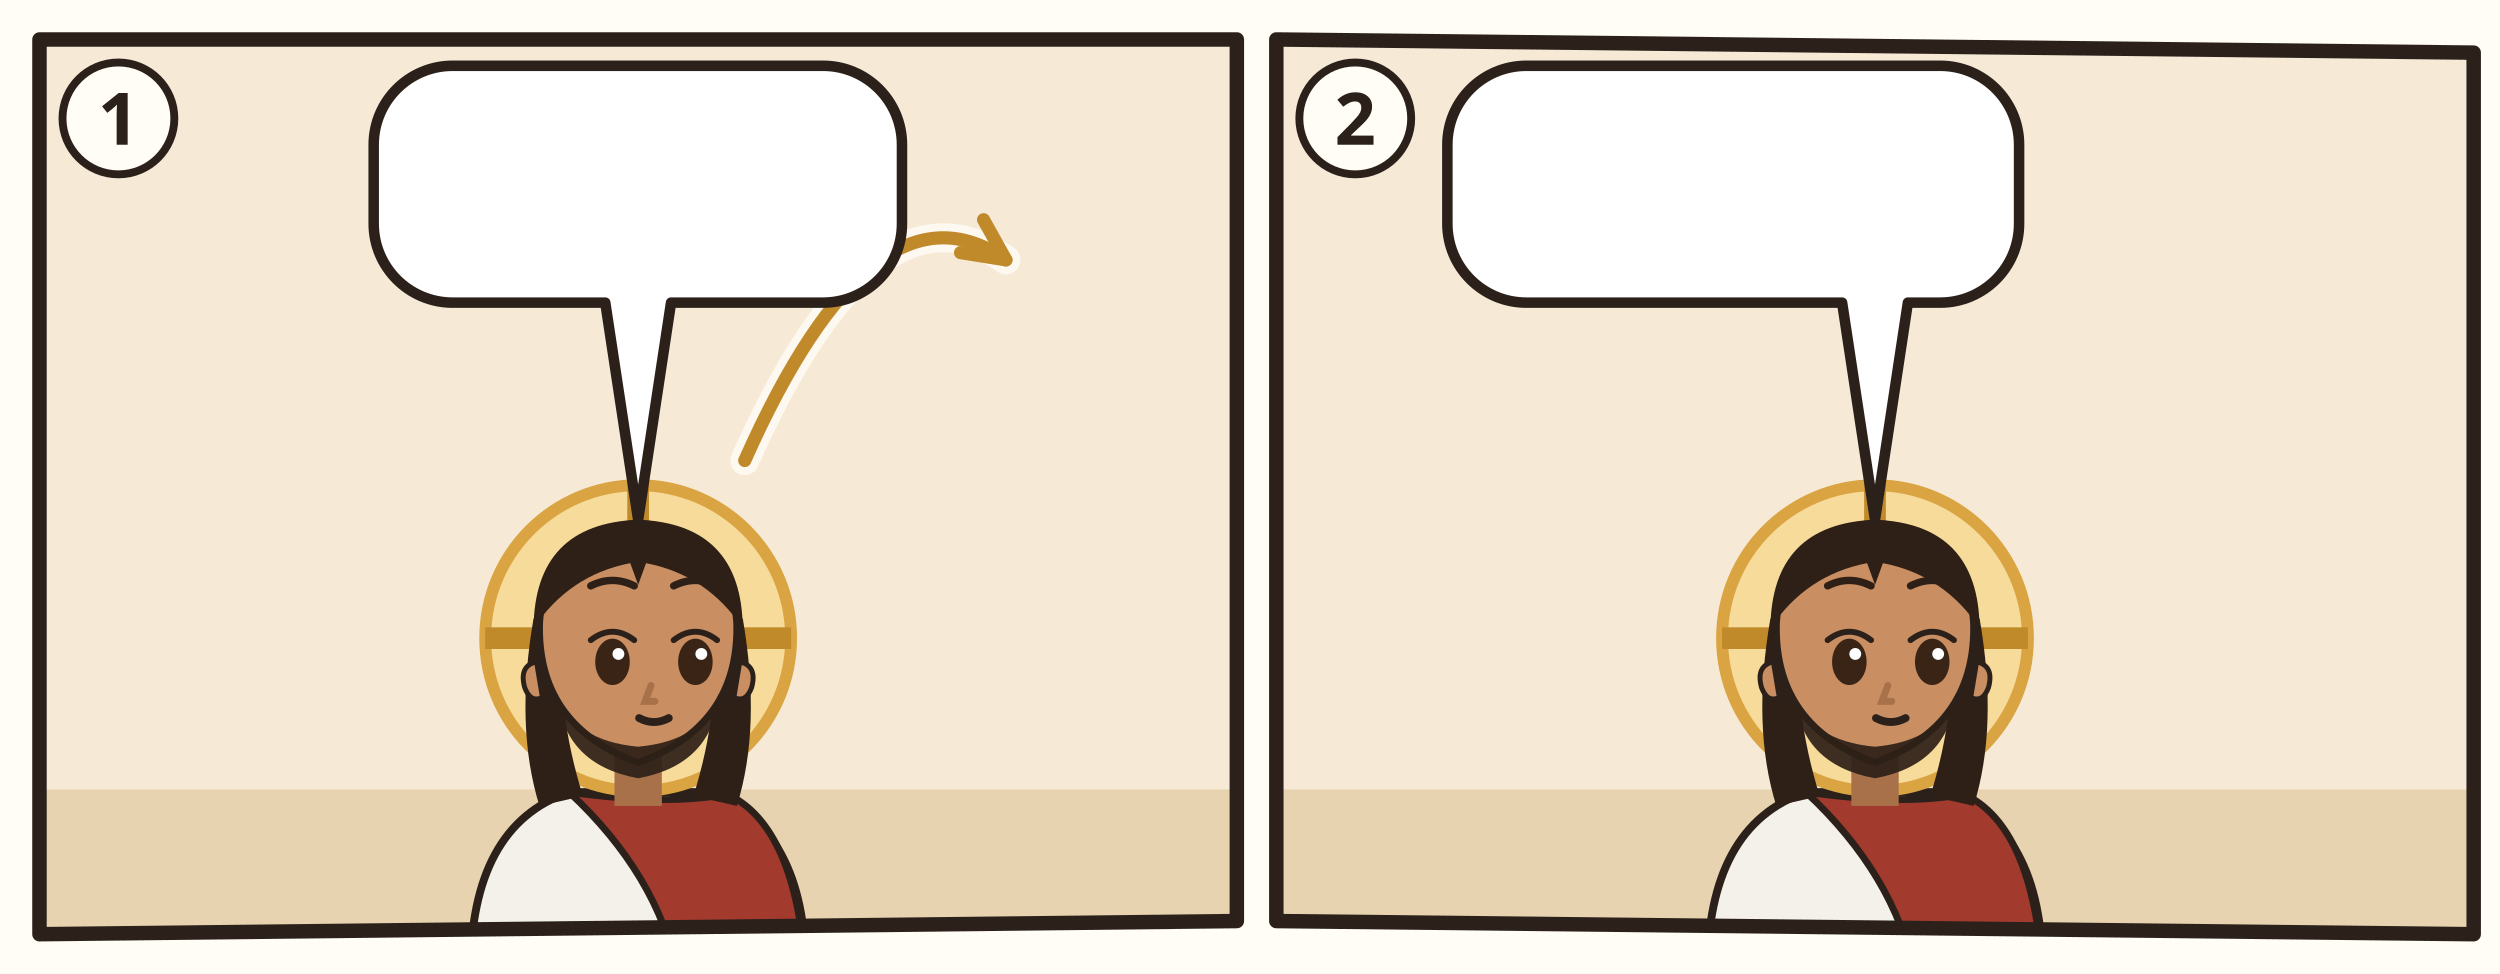
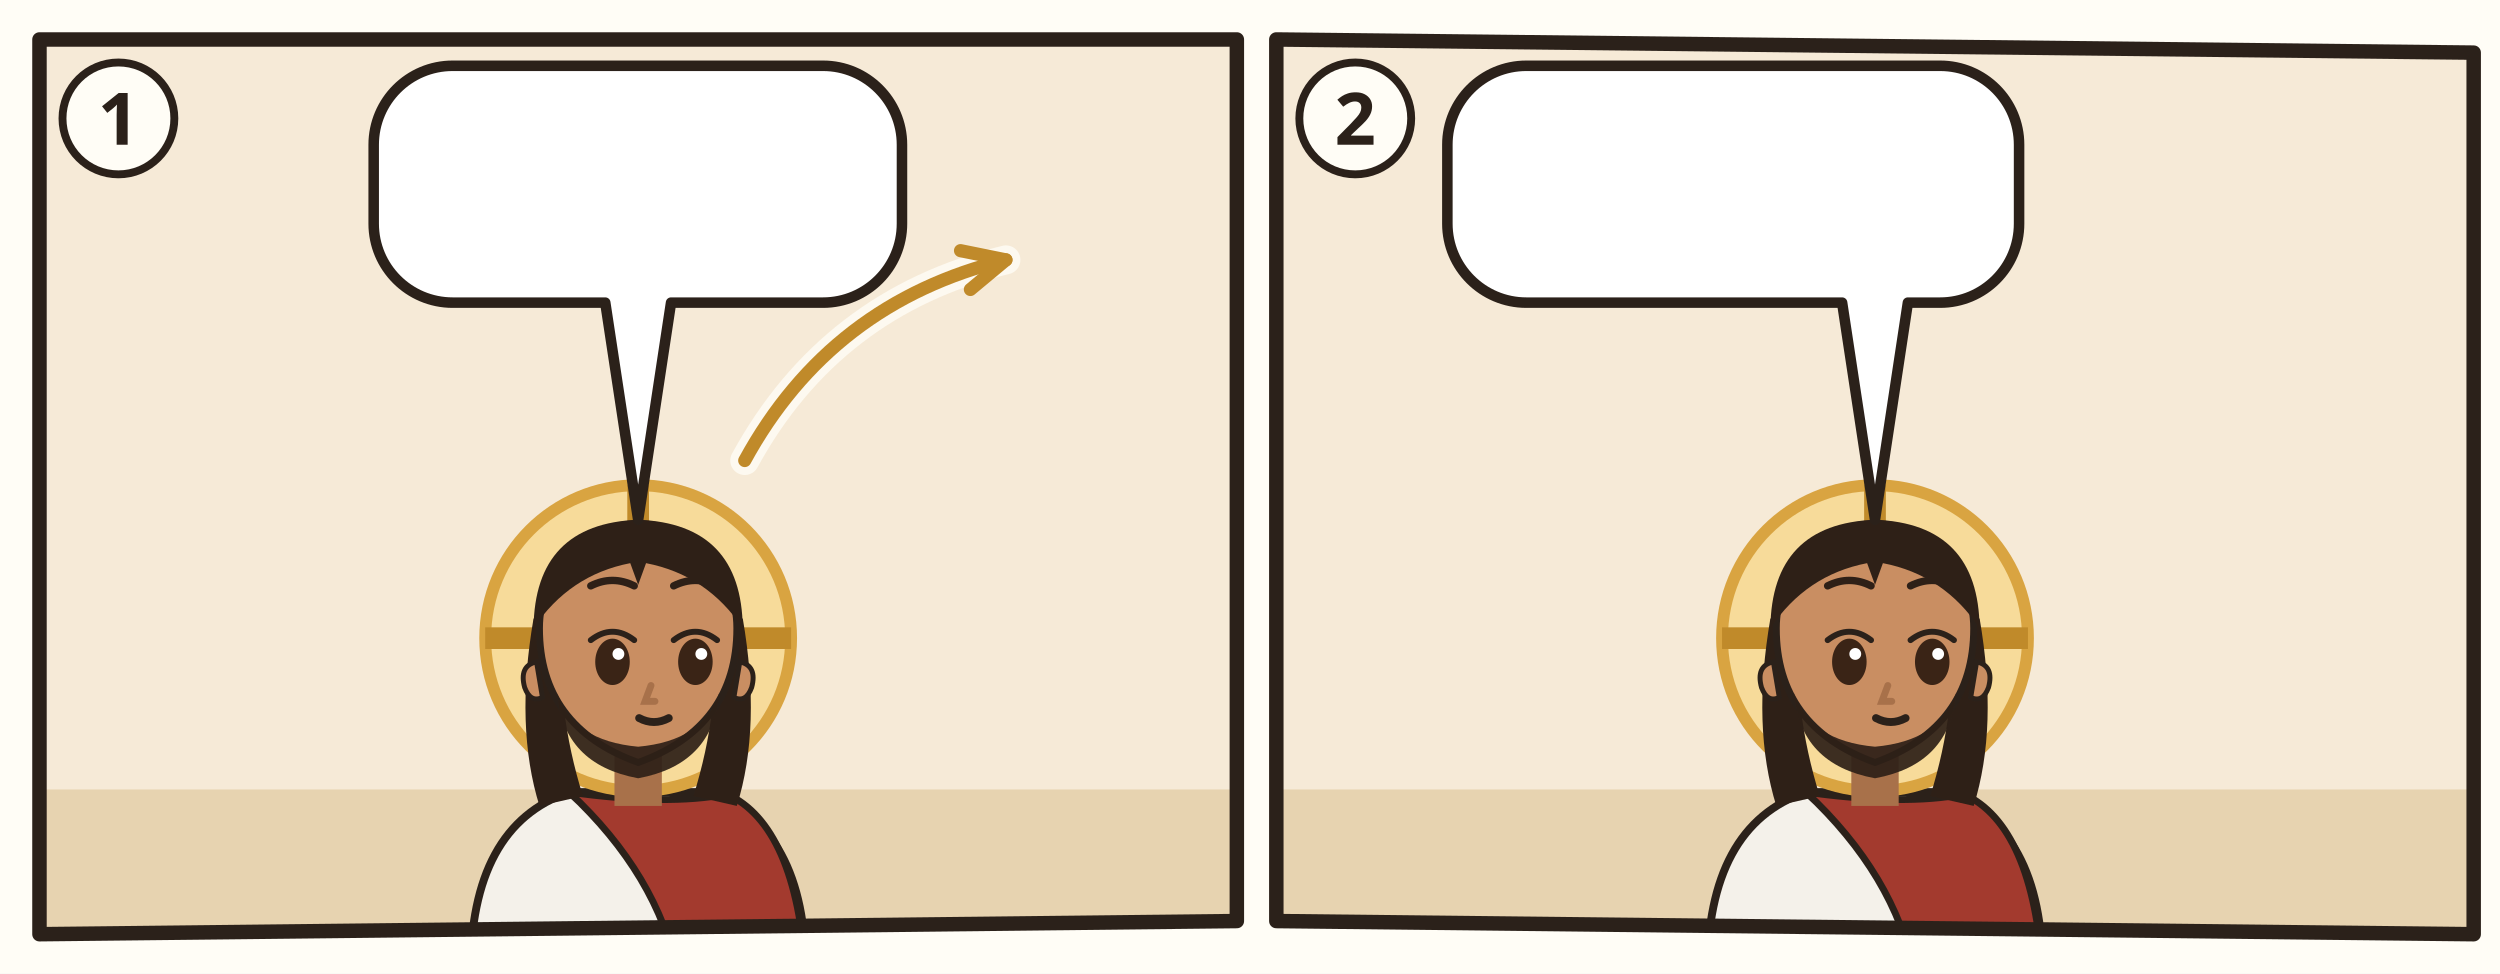
<svg xmlns="http://www.w3.org/2000/svg" viewBox="0 0 380 148">
  <rect width="380" height="148" fill="#FFFDF6" />
  <g transform="translate(4 4)">
    <clipPath id="an-cp-jhn-017-001-005-1">
      <polygon points="2,2 184,2 184,136 2,138" />
    </clipPath>
    <g clip-path="url(#an-cp-jhn-017-001-005-1)">
      <polygon points="2,2 184,2 184,136 2,138" fill="#F6EAD7" />
      <path d="M0 116h186v24H0z" fill="#E7D3B0" />
      <use href="#an-gott" x="140" y="3" width="40" height="40" />
      <g transform="translate(93.0 93.0) scale(1.5)">
        <path d="M-17 34Q-17 19-7 15.6L7 15.6Q17 19 17 34z" fill="#F4F1EA" stroke="#2B211A" stroke-width=".8" />
        <path d="M-7 15.6Q3 17 9 15.8Q16 19 17 34L4 34Q2 24-7 15.6z" fill="#A33A2E" stroke="#2B211A" stroke-width=".7" />
        <circle r="15.5" fill="#F7DB9A" stroke="#D9A441" stroke-width="1.2" />
        <path d="M0-15.5v5M-15.5 0h5M15.5 0h-5" stroke="#C08A2A" stroke-width="2.2" />
        <path d="M-10.6 -2Q-12.5 9-10 17L-5.6 16Q-8.4 7-7.6-1z M10.6 -2Q12.5 9 10 17L5.6 16Q8.4 7 7.6-1z" fill="#2E2017" />
        <path d="M-2.4 11h4.8v6h-4.8z" fill="#A8714A" />
        <path d="M-10 -1Q-10 9 0 12.6Q10 9 10 -1A10 10.6 0 0 0 -10 -1z" fill="#C98E62" stroke="#2B211A" stroke-width=".7" />
        <path d="M10.3 2.4q1.8.4 1.2 2.6-.6 1.6-1.8 1z M-10.3 2.4q-1.8.4-1.2 2.6.6 1.6 1.8 1z" fill="#C98E62" stroke="#2B211A" stroke-width=".5" />
        <path d="M-8.2 5.6Q-7.6 12.8 0 14.2Q7.6 12.8 8.2 5.6Q6.6 10.4 0 11Q-6.6 10.4-8.2 5.6z" fill="#2E2017" opacity=".92" />
        <ellipse cx="-2.6" cy="2.4" rx="1.75" ry="2.35" fill="#3A2416" />
        <path d="M-4.8 0.2Q-2.6 -1.5 -0.4 0.2" fill="none" stroke="#2B211A" stroke-width=".6" stroke-linecap="round" />
        <circle cx="-2.0" cy="1.6" r=".6" fill="#FFF" />
        <ellipse cx="5.8" cy="2.4" rx="1.75" ry="2.35" fill="#3A2416" />
        <path d="M3.6 0.2Q5.8 -1.5 8.0 0.2" fill="none" stroke="#2B211A" stroke-width=".6" stroke-linecap="round" />
        <circle cx="6.4" cy="1.6" r=".6" fill="#FFF" />
        <path d="M-4.8 -5.3Q-2.6 -6.4 -0.4 -5.3M3.6 -5.3Q5.8 -6.4 8.0 -5.3" fill="none" stroke="#2E2017" stroke-width=".75" stroke-linecap="round" />
        <path d="M1.3 4.8l-.6 1.6h1" fill="none" stroke="#A8714A" stroke-width=".7" stroke-linecap="round" />
        <path d="M0.1 8.1Q1.6 8.9 3.1 8.1" fill="none" stroke="#2B211A" stroke-width=".8" stroke-linecap="round" />
        <path d="M-10.6-1Q-10.5-11.6 0-12Q10.5-11.6 10.6-1Q7-6.4 .8-7.6L0-5.4-.8-7.6Q-7-6.4-10.6-1z" fill="#2E2017" />
        <use href="#an-z-beten" x="-4" y="13" width="16" height="12" />
      </g>
-       <path d="M109.2 66.0Q129.0 21.5 148.9 35.5" fill="none" stroke="#FFFDF6" stroke-width="4.4" stroke-linecap="round" opacity=".8" />
-       <path d="M109.2 66.0Q129.0 21.5 148.9 35.5" fill="none" stroke="#C08A2A" stroke-width="2" stroke-linecap="round" />
-       <path d="M142.0 34.4L148.9 35.5L145.5 29.4" fill="none" stroke="#C08A2A" stroke-width="2" stroke-linecap="round" stroke-linejoin="round" />
+       <path d="M109.2 66.0Q122.3 42.0 148.9 35.5" fill="none" stroke="#FFFDF6" stroke-width="4.4" stroke-linecap="round" opacity=".8" />
+       <path d="M109.2 66.0Q122.3 42.0 148.9 35.5" fill="none" stroke="#C08A2A" stroke-width="2" stroke-linecap="round" />
+       <path d="M143.5 40.0L148.9 35.5L142.0 34.1" fill="none" stroke="#C08A2A" stroke-width="2" stroke-linecap="round" stroke-linejoin="round" />
      <g>
        <path d="M64.8 6H121.1A12 12 0 0 1 133.1 18V30A12 12 0 0 1 121.1 42L98 42L93 75L88 42H64.8A12 12 0 0 1 52.8 30V18A12 12 0 0 1 64.8 6Z" fill="#FFFFFF" stroke="#2B211A" stroke-width="1.6" stroke-linejoin="round" />
        <use href="#an-z-stunde-gekommen" x="58.8" y="12" width="17.5" height="24" />
        <use href="#an-licht" x="81.3" y="12" width="24.0" height="24" />
        <use href="#an-p-jesus" x="110.3" y="12" width="16.9" height="24" />
      </g>
    </g>
    <polygon points="2,2 184,2 184,136 2,138" fill="none" stroke="#2B211A" stroke-width="2.2" stroke-linejoin="round" />
    <circle cx="14" cy="14" r="8.5" fill="#FFFDF6" stroke="#2B211A" stroke-width="1.2" />
    <text x="14" y="18" text-anchor="middle" font-family="sans-serif" font-size="11" font-weight="700" fill="#2B211A">1</text>
  </g>
  <g transform="translate(192 4)">
    <clipPath id="an-cp-jhn-017-001-005-2">
      <polygon points="2,2 184,4 184,138 2,136" />
    </clipPath>
    <g clip-path="url(#an-cp-jhn-017-001-005-2)">
      <polygon points="2,2 184,4 184,138 2,136" fill="#F6EAD7" />
      <path d="M0 116h186v24H0z" fill="#E7D3B0" />
      <use href="#an-gott" x="140" y="3" width="40" height="40" />
      <g transform="translate(93.0 93.0) scale(1.5)">
        <path d="M-17 34Q-17 19-7 15.6L7 15.6Q17 19 17 34z" fill="#F4F1EA" stroke="#2B211A" stroke-width=".8" />
        <path d="M-7 15.6Q3 17 9 15.8Q16 19 17 34L4 34Q2 24-7 15.6z" fill="#A33A2E" stroke="#2B211A" stroke-width=".7" />
        <circle r="15.5" fill="#F7DB9A" stroke="#D9A441" stroke-width="1.2" />
        <path d="M0-15.5v5M-15.5 0h5M15.5 0h-5" stroke="#C08A2A" stroke-width="2.2" />
        <path d="M-10.6 -2Q-12.5 9-10 17L-5.6 16Q-8.4 7-7.6-1z M10.6 -2Q12.5 9 10 17L5.6 16Q8.4 7 7.6-1z" fill="#2E2017" />
        <path d="M-2.4 11h4.8v6h-4.8z" fill="#A8714A" />
        <path d="M-10 -1Q-10 9 0 12.6Q10 9 10 -1A10 10.6 0 0 0 -10 -1z" fill="#C98E62" stroke="#2B211A" stroke-width=".7" />
        <path d="M10.3 2.4q1.8.4 1.2 2.6-.6 1.6-1.8 1z M-10.3 2.4q-1.8.4-1.2 2.6.6 1.6 1.8 1z" fill="#C98E62" stroke="#2B211A" stroke-width=".5" />
        <path d="M-8.2 5.6Q-7.6 12.8 0 14.2Q7.6 12.8 8.2 5.6Q6.6 10.4 0 11Q-6.6 10.4-8.2 5.6z" fill="#2E2017" opacity=".92" />
        <ellipse cx="-2.6" cy="2.4" rx="1.75" ry="2.35" fill="#3A2416" />
        <path d="M-4.8 0.2Q-2.6 -1.5 -0.4 0.2" fill="none" stroke="#2B211A" stroke-width=".6" stroke-linecap="round" />
        <circle cx="-2.0" cy="1.6" r=".6" fill="#FFF" />
        <ellipse cx="5.8" cy="2.4" rx="1.75" ry="2.35" fill="#3A2416" />
        <path d="M3.6 0.2Q5.8 -1.5 8.0 0.2" fill="none" stroke="#2B211A" stroke-width=".6" stroke-linecap="round" />
        <circle cx="6.4" cy="1.6" r=".6" fill="#FFF" />
        <path d="M-4.8 -5.3Q-2.6 -6.4 -0.4 -5.3M3.6 -5.3Q5.8 -6.4 8.0 -5.3" fill="none" stroke="#2E2017" stroke-width=".75" stroke-linecap="round" />
        <path d="M1.3 4.8l-.6 1.6h1" fill="none" stroke="#A8714A" stroke-width=".7" stroke-linecap="round" />
        <path d="M0.1 8.1Q1.6 8.9 3.1 8.1" fill="none" stroke="#2B211A" stroke-width=".8" stroke-linecap="round" />
        <path d="M-10.6-1Q-10.5-11.6 0-12Q10.5-11.6 10.6-1Q7-6.4 .8-7.6L0-5.4-.8-7.6Q-7-6.4-10.6-1z" fill="#2E2017" />
        <use href="#an-z-beten" x="-4" y="13" width="16" height="12" />
      </g>
      <g>
        <path d="M40 6H102.9A12 12 0 0 1 114.9 18V30A12 12 0 0 1 102.9 42L98 42L93 75L88 42H40A12 12 0 0 1 28 30V18A12 12 0 0 1 40 6Z" fill="#FFFFFF" stroke="#2B211A" stroke-width="1.6" stroke-linejoin="round" />
        <use href="#an-z-leben" x="34" y="12" width="24.0" height="24" />
        <use href="#an-gott" x="63.0" y="12" width="24.0" height="24" />
        <use href="#an-p-jesus" x="92.0" y="12" width="16.9" height="24" />
      </g>
    </g>
    <polygon points="2,2 184,4 184,138 2,136" fill="none" stroke="#2B211A" stroke-width="2.2" stroke-linejoin="round" />
    <circle cx="14" cy="14" r="8.5" fill="#FFFDF6" stroke="#2B211A" stroke-width="1.2" />
    <text x="14" y="18" text-anchor="middle" font-family="sans-serif" font-size="11" font-weight="700" fill="#2B211A">2</text>
  </g>
</svg>
